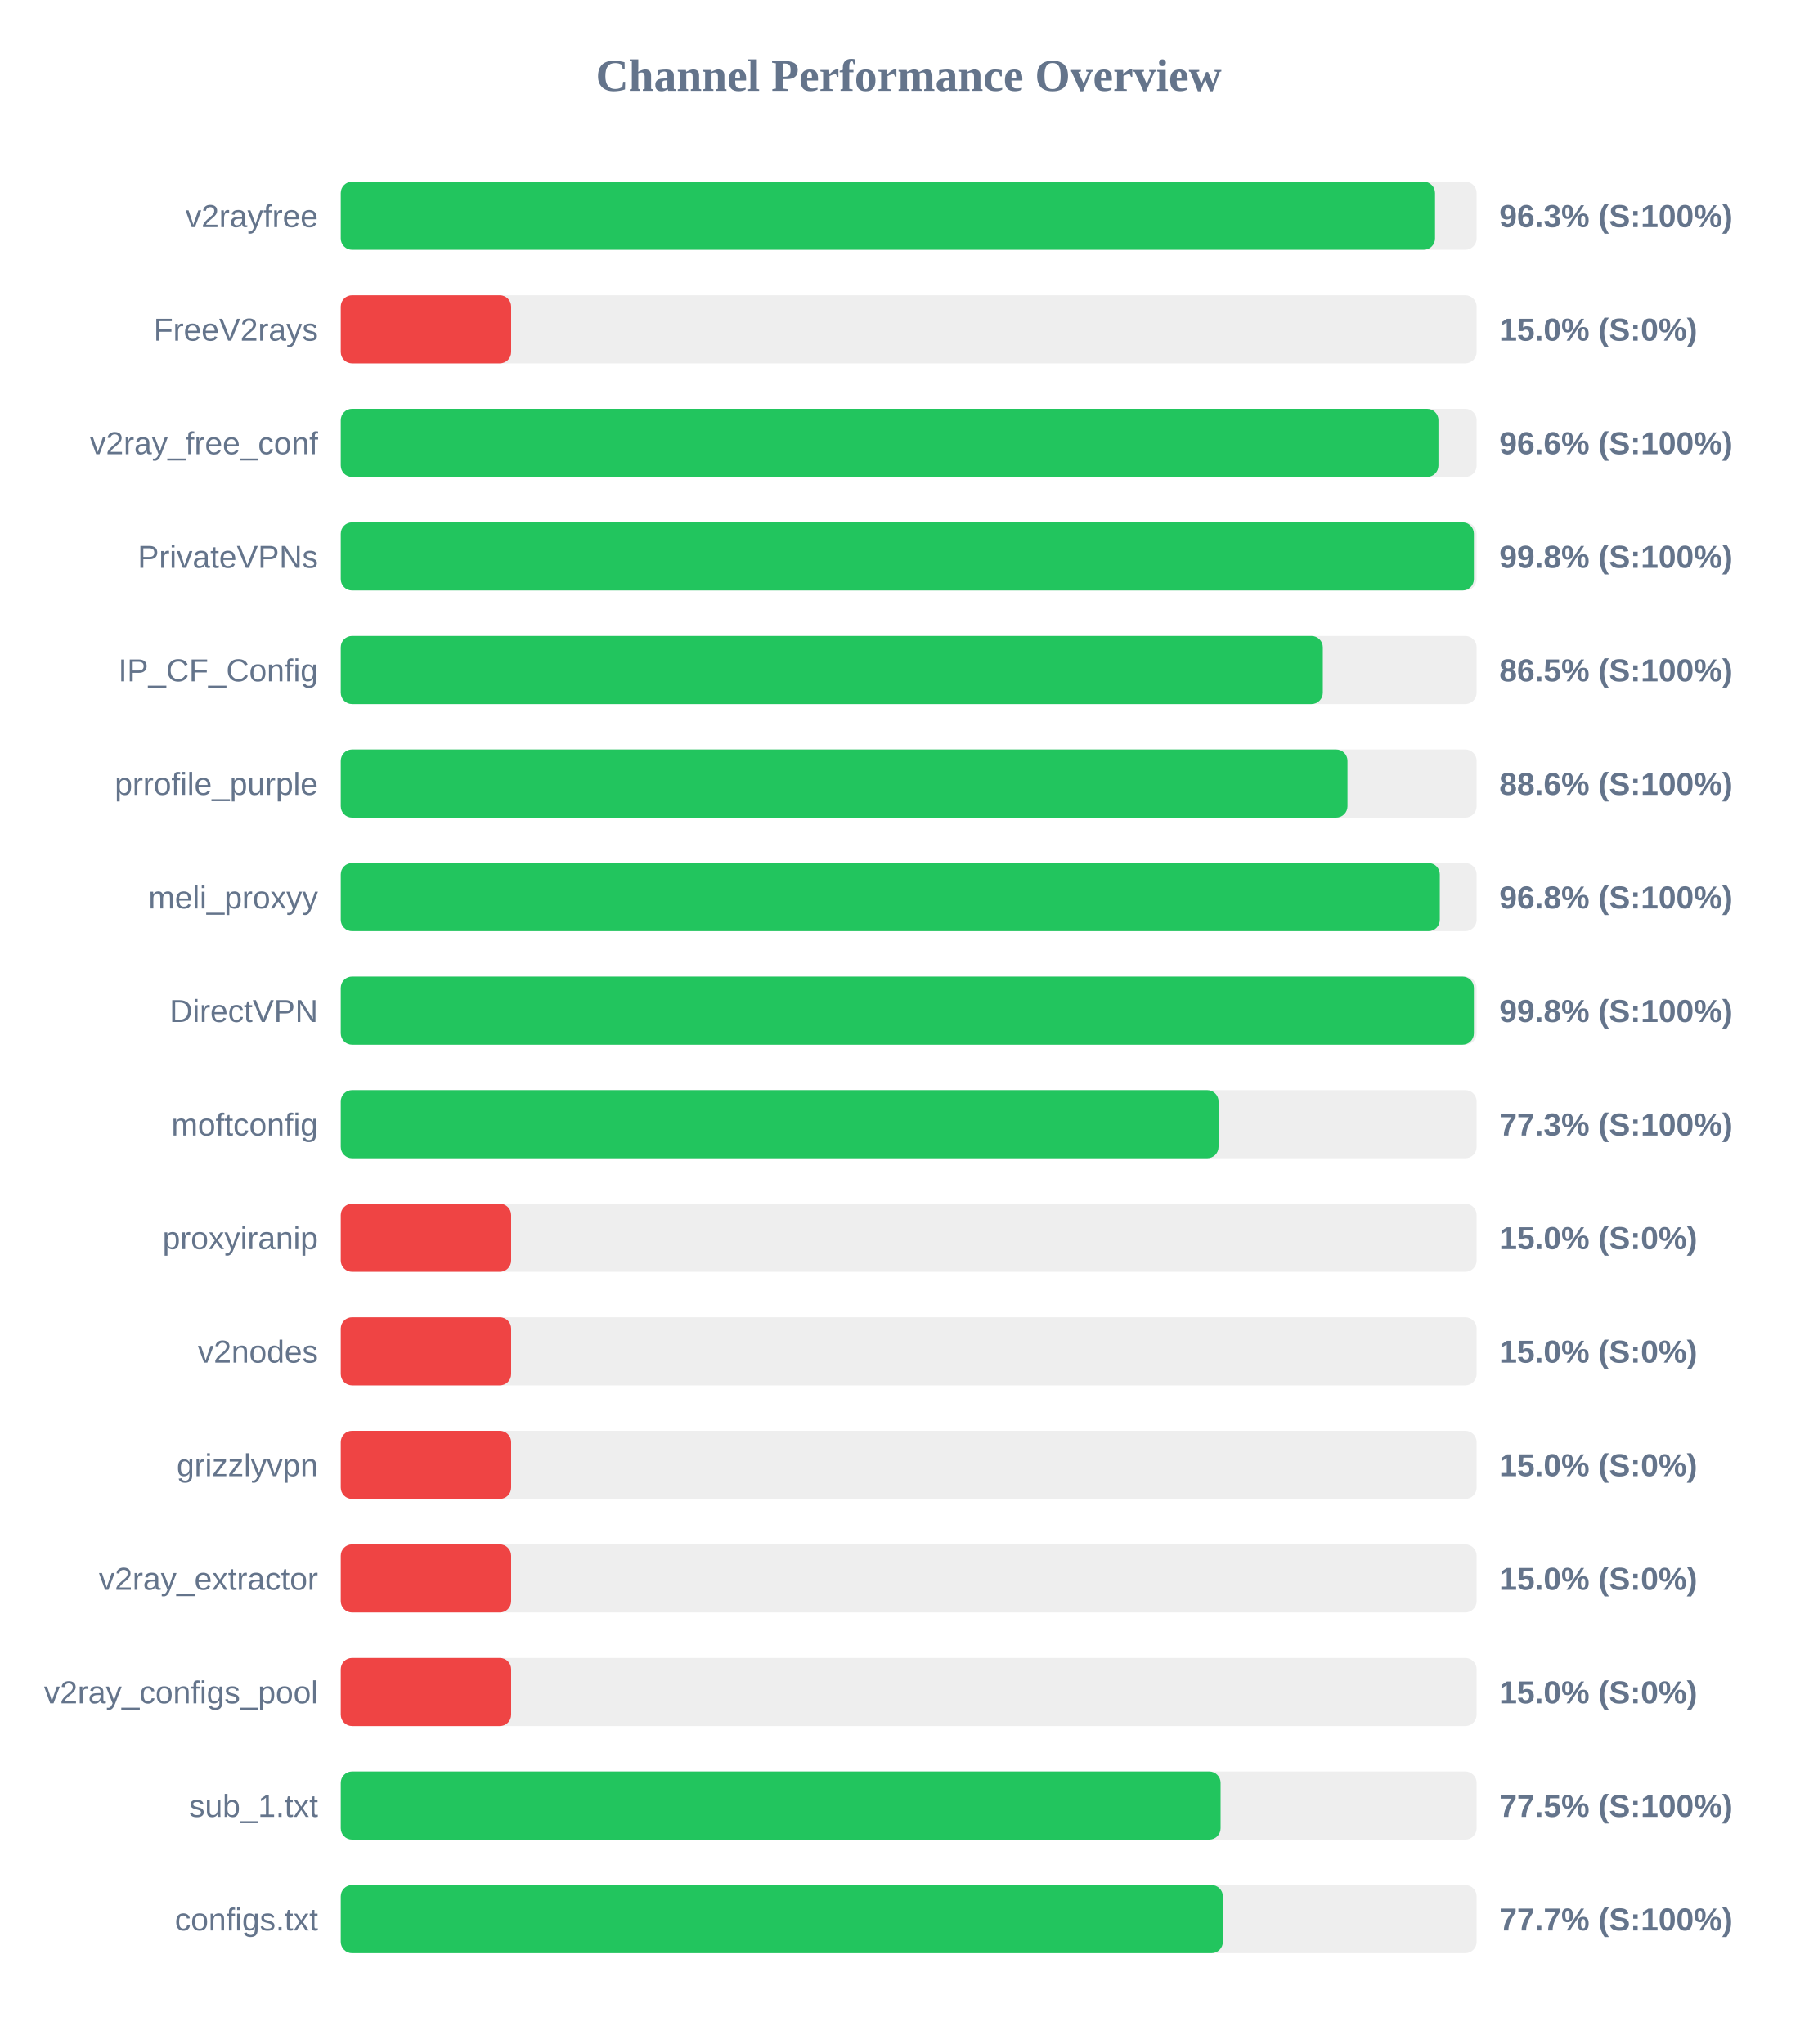
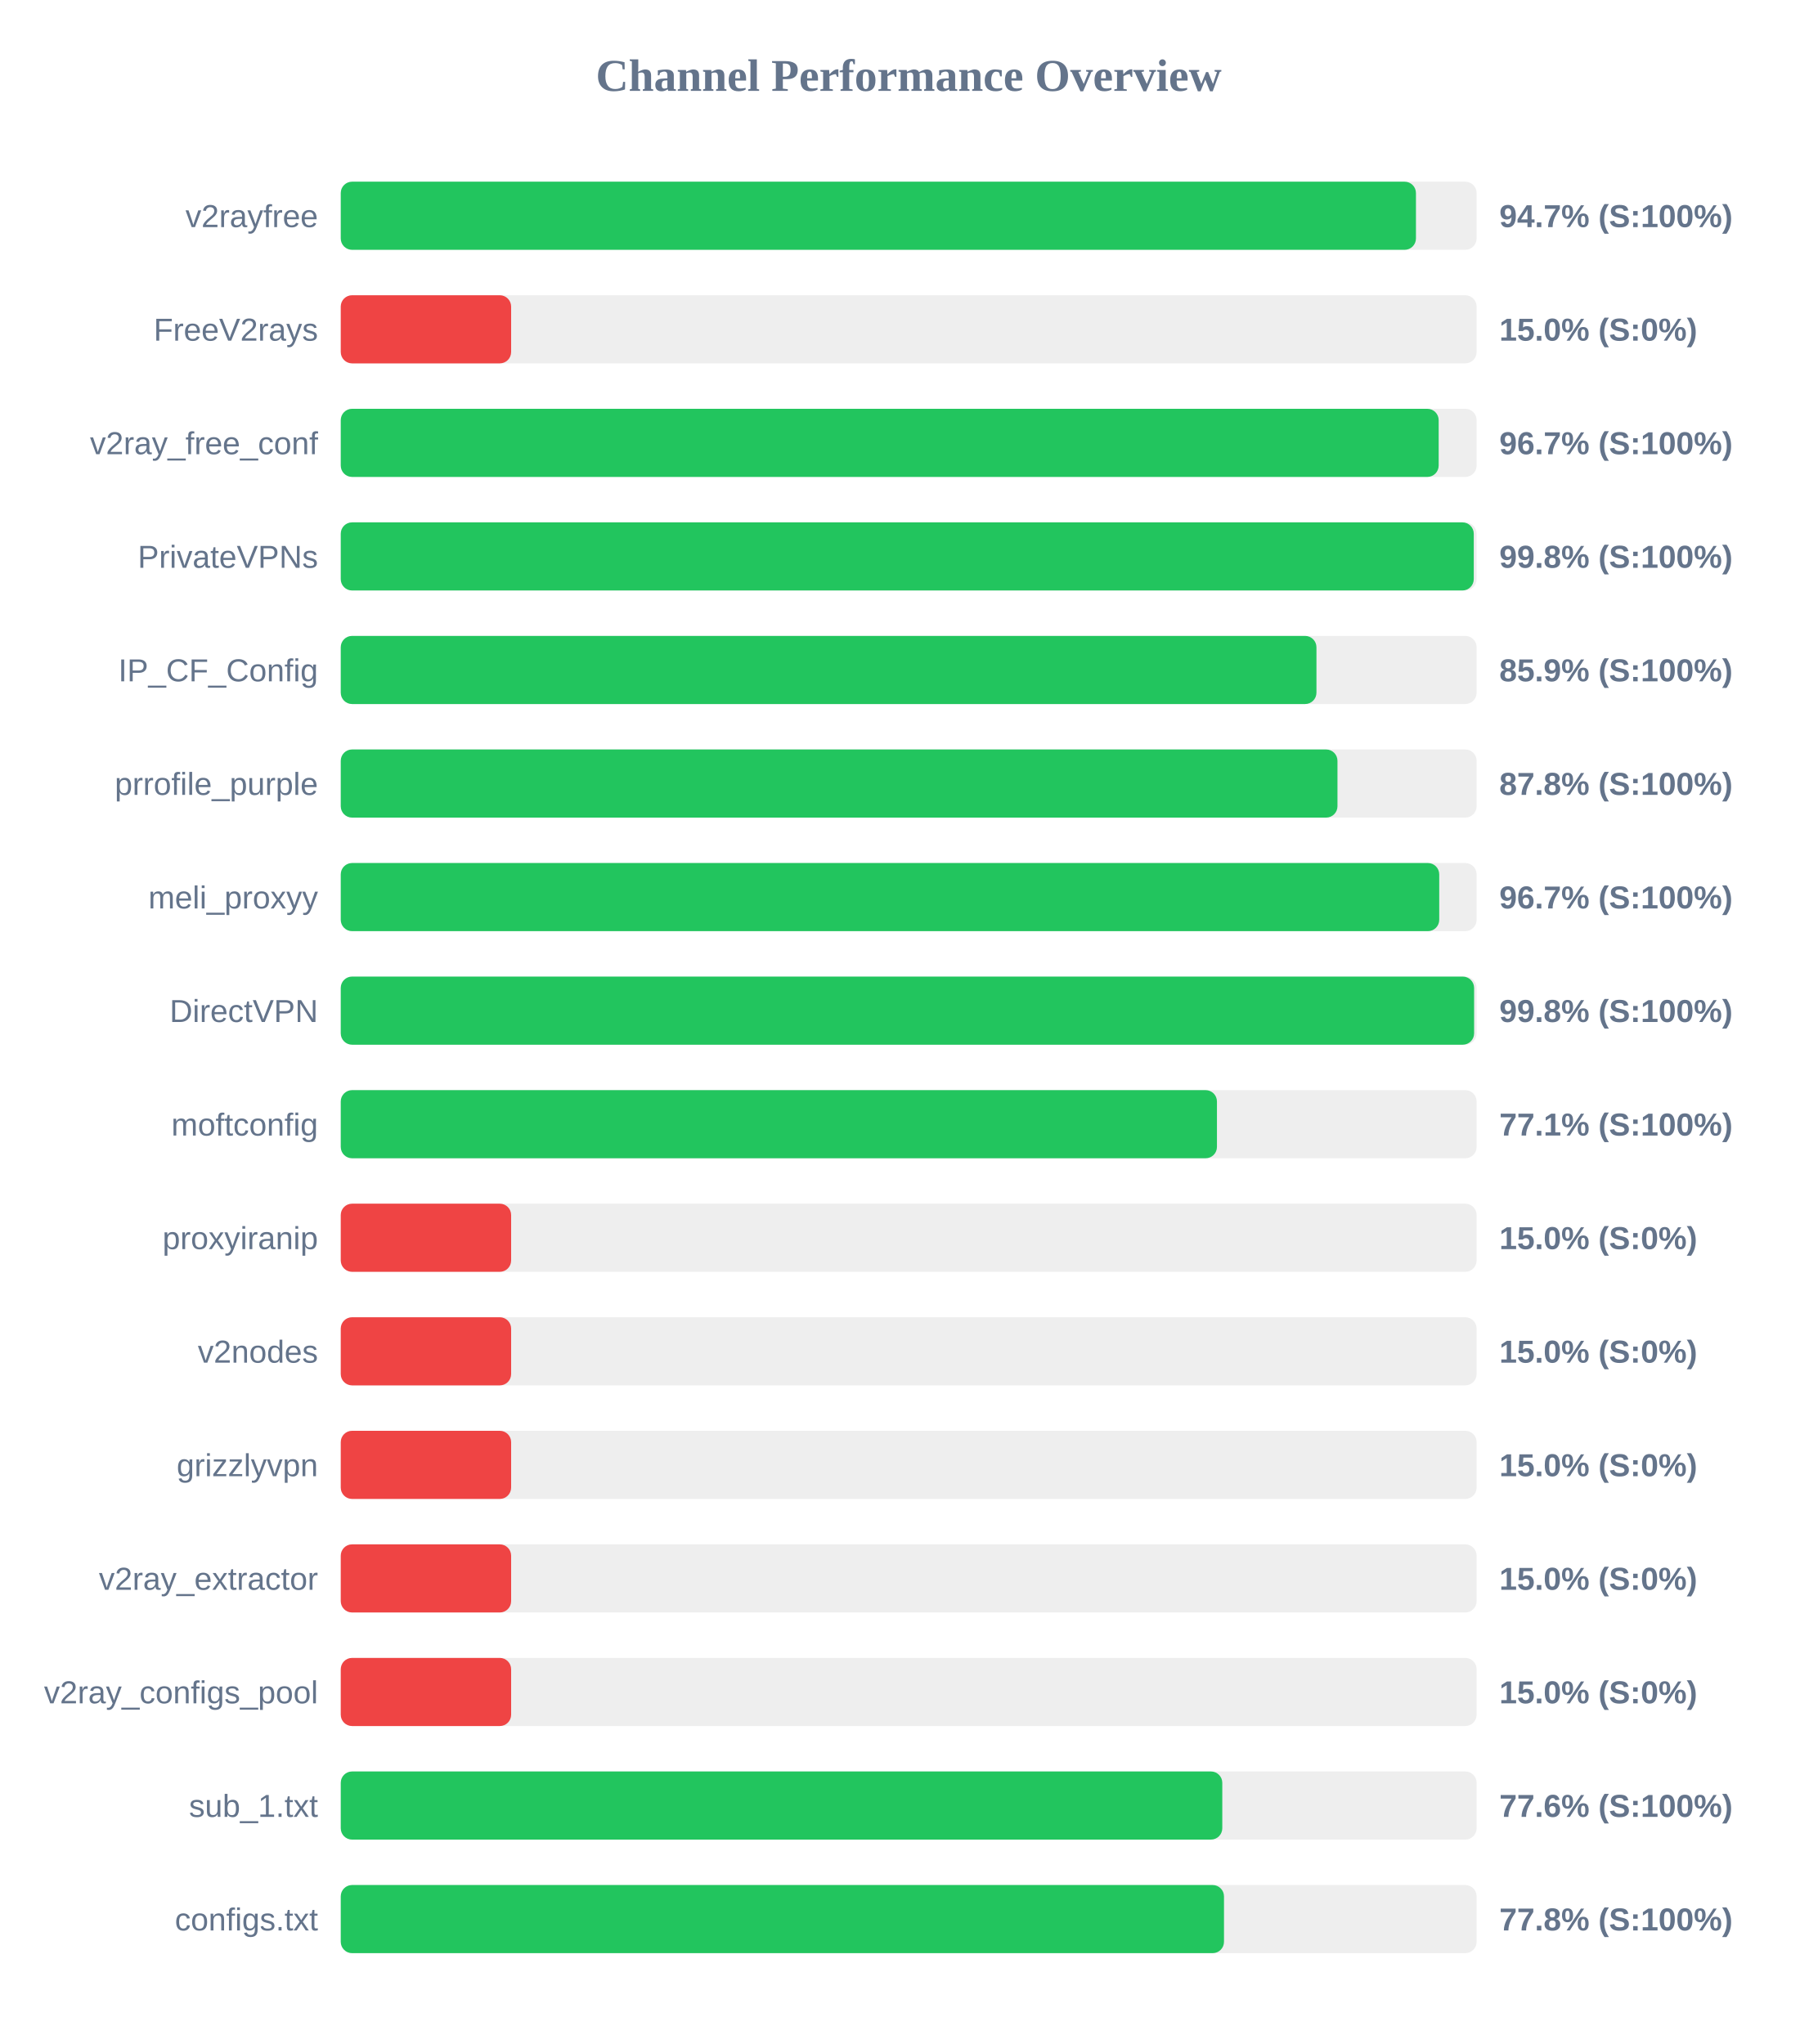
<svg xmlns="http://www.w3.org/2000/svg" width="800" height="900" version="1.1">
  <style>
        .row { font: 14px Arial; fill: #64748b; }
        .score { font: bold 14px Arial; fill: #64748b; }
    </style>
  <text x="400" y="40" text-anchor="middle" font-size="20px" font-weight="bold" fill="#64748b">Channel Performance Overview</text>
  <rect x="150" y="80" width="500" height="30" fill="#eee" rx="5" />
-   <rect x="150" y="80" width="481.7" height="30" fill="#22c55e" rx="5" />
+   <rect x="150" y="80" width="473.3" height="30" fill="#22c55e" rx="5" />
  <text x="140" y="100" text-anchor="end" class="row">v2rayfree</text>
-   <text x="660" y="100" text-anchor="start" class="score">96.3% (S:100%)</text>
+   <text x="660" y="100" text-anchor="start" class="score">94.7% (S:100%)</text>
  <rect x="150" y="130" width="500" height="30" fill="#eee" rx="5" />
  <rect x="150" y="130" width="75.0" height="30" fill="#ef4444" rx="5" />
  <text x="140" y="150" text-anchor="end" class="row">FreeV2rays</text>
  <text x="660" y="150" text-anchor="start" class="score">15.0% (S:0%)</text>
  <rect x="150" y="180" width="500" height="30" fill="#eee" rx="5" />
-   <rect x="150" y="180" width="483.2" height="30" fill="#22c55e" rx="5" />
+   <rect x="150" y="180" width="483.3" height="30" fill="#22c55e" rx="5" />
  <text x="140" y="200" text-anchor="end" class="row">v2ray_free_conf</text>
-   <text x="660" y="200" text-anchor="start" class="score">96.6% (S:100%)</text>
+   <text x="660" y="200" text-anchor="start" class="score">96.7% (S:100%)</text>
  <rect x="150" y="230" width="500" height="30" fill="#eee" rx="5" />
-   <rect x="150" y="230" width="498.8" height="30" fill="#22c55e" rx="5" />
+   <rect x="150" y="230" width="498.75" height="30" fill="#22c55e" rx="5" />
  <text x="140" y="250" text-anchor="end" class="row">PrivateVPNs</text>
  <text x="660" y="250" text-anchor="start" class="score">99.8% (S:100%)</text>
  <rect x="150" y="280" width="500" height="30" fill="#eee" rx="5" />
-   <rect x="150" y="280" width="432.3" height="30" fill="#22c55e" rx="5" />
+   <rect x="150" y="280" width="429.5" height="30" fill="#22c55e" rx="5" />
  <text x="140" y="300" text-anchor="end" class="row">IP_CF_Config</text>
-   <text x="660" y="300" text-anchor="start" class="score">86.5% (S:100%)</text>
+   <text x="660" y="300" text-anchor="start" class="score">85.9% (S:100%)</text>
  <rect x="150" y="330" width="500" height="30" fill="#eee" rx="5" />
-   <rect x="150" y="330" width="443.15" height="30" fill="#22c55e" rx="5" />
+   <rect x="150" y="330" width="438.75" height="30" fill="#22c55e" rx="5" />
  <text x="140" y="350" text-anchor="end" class="row">prrofile_purple</text>
-   <text x="660" y="350" text-anchor="start" class="score">88.6% (S:100%)</text>
+   <text x="660" y="350" text-anchor="start" class="score">87.8% (S:100%)</text>
  <rect x="150" y="380" width="500" height="30" fill="#eee" rx="5" />
-   <rect x="150" y="380" width="483.8" height="30" fill="#22c55e" rx="5" />
+   <rect x="150" y="380" width="483.55" height="30" fill="#22c55e" rx="5" />
  <text x="140" y="400" text-anchor="end" class="row">meli_proxyy</text>
-   <text x="660" y="400" text-anchor="start" class="score">96.8% (S:100%)</text>
+   <text x="660" y="400" text-anchor="start" class="score">96.7% (S:100%)</text>
  <rect x="150" y="430" width="500" height="30" fill="#eee" rx="5" />
-   <rect x="150" y="430" width="498.8" height="30" fill="#22c55e" rx="5" />
+   <rect x="150" y="430" width="498.9" height="30" fill="#22c55e" rx="5" />
  <text x="140" y="450" text-anchor="end" class="row">DirectVPN</text>
  <text x="660" y="450" text-anchor="start" class="score">99.8% (S:100%)</text>
  <rect x="150" y="480" width="500" height="30" fill="#eee" rx="5" />
-   <rect x="150" y="480" width="386.4" height="30" fill="#22c55e" rx="5" />
+   <rect x="150" y="480" width="385.7" height="30" fill="#22c55e" rx="5" />
  <text x="140" y="500" text-anchor="end" class="row">moftconfig</text>
-   <text x="660" y="500" text-anchor="start" class="score">77.3% (S:100%)</text>
+   <text x="660" y="500" text-anchor="start" class="score">77.1% (S:100%)</text>
  <rect x="150" y="530" width="500" height="30" fill="#eee" rx="5" />
  <rect x="150" y="530" width="75.0" height="30" fill="#ef4444" rx="5" />
  <text x="140" y="550" text-anchor="end" class="row">proxyiranip</text>
  <text x="660" y="550" text-anchor="start" class="score">15.0% (S:0%)</text>
  <rect x="150" y="580" width="500" height="30" fill="#eee" rx="5" />
  <rect x="150" y="580" width="75.0" height="30" fill="#ef4444" rx="5" />
  <text x="140" y="600" text-anchor="end" class="row">v2nodes</text>
  <text x="660" y="600" text-anchor="start" class="score">15.0% (S:0%)</text>
  <rect x="150" y="630" width="500" height="30" fill="#eee" rx="5" />
  <rect x="150" y="630" width="75.0" height="30" fill="#ef4444" rx="5" />
  <text x="140" y="650" text-anchor="end" class="row">grizzlyvpn</text>
  <text x="660" y="650" text-anchor="start" class="score">15.0% (S:0%)</text>
  <rect x="150" y="680" width="500" height="30" fill="#eee" rx="5" />
  <rect x="150" y="680" width="75.0" height="30" fill="#ef4444" rx="5" />
  <text x="140" y="700" text-anchor="end" class="row">v2ray_extractor</text>
  <text x="660" y="700" text-anchor="start" class="score">15.0% (S:0%)</text>
  <rect x="150" y="730" width="500" height="30" fill="#eee" rx="5" />
  <rect x="150" y="730" width="75.0" height="30" fill="#ef4444" rx="5" />
  <text x="140" y="750" text-anchor="end" class="row">v2ray_configs_pool</text>
  <text x="660" y="750" text-anchor="start" class="score">15.0% (S:0%)</text>
  <rect x="150" y="780" width="500" height="30" fill="#eee" rx="5" />
-   <rect x="150" y="780" width="387.3" height="30" fill="#22c55e" rx="5" />
+   <rect x="150" y="780" width="388.05" height="30" fill="#22c55e" rx="5" />
  <text x="140" y="800" text-anchor="end" class="row">sub_1.txt</text>
-   <text x="660" y="800" text-anchor="start" class="score">77.5% (S:100%)</text>
+   <text x="660" y="800" text-anchor="start" class="score">77.6% (S:100%)</text>
  <rect x="150" y="830" width="500" height="30" fill="#eee" rx="5" />
-   <rect x="150" y="830" width="388.3" height="30" fill="#22c55e" rx="5" />
+   <rect x="150" y="830" width="388.8" height="30" fill="#22c55e" rx="5" />
  <text x="140" y="850" text-anchor="end" class="row">configs.txt</text>
-   <text x="660" y="850" text-anchor="start" class="score">77.7% (S:100%)</text>
+   <text x="660" y="850" text-anchor="start" class="score">77.8% (S:100%)</text>
</svg>
